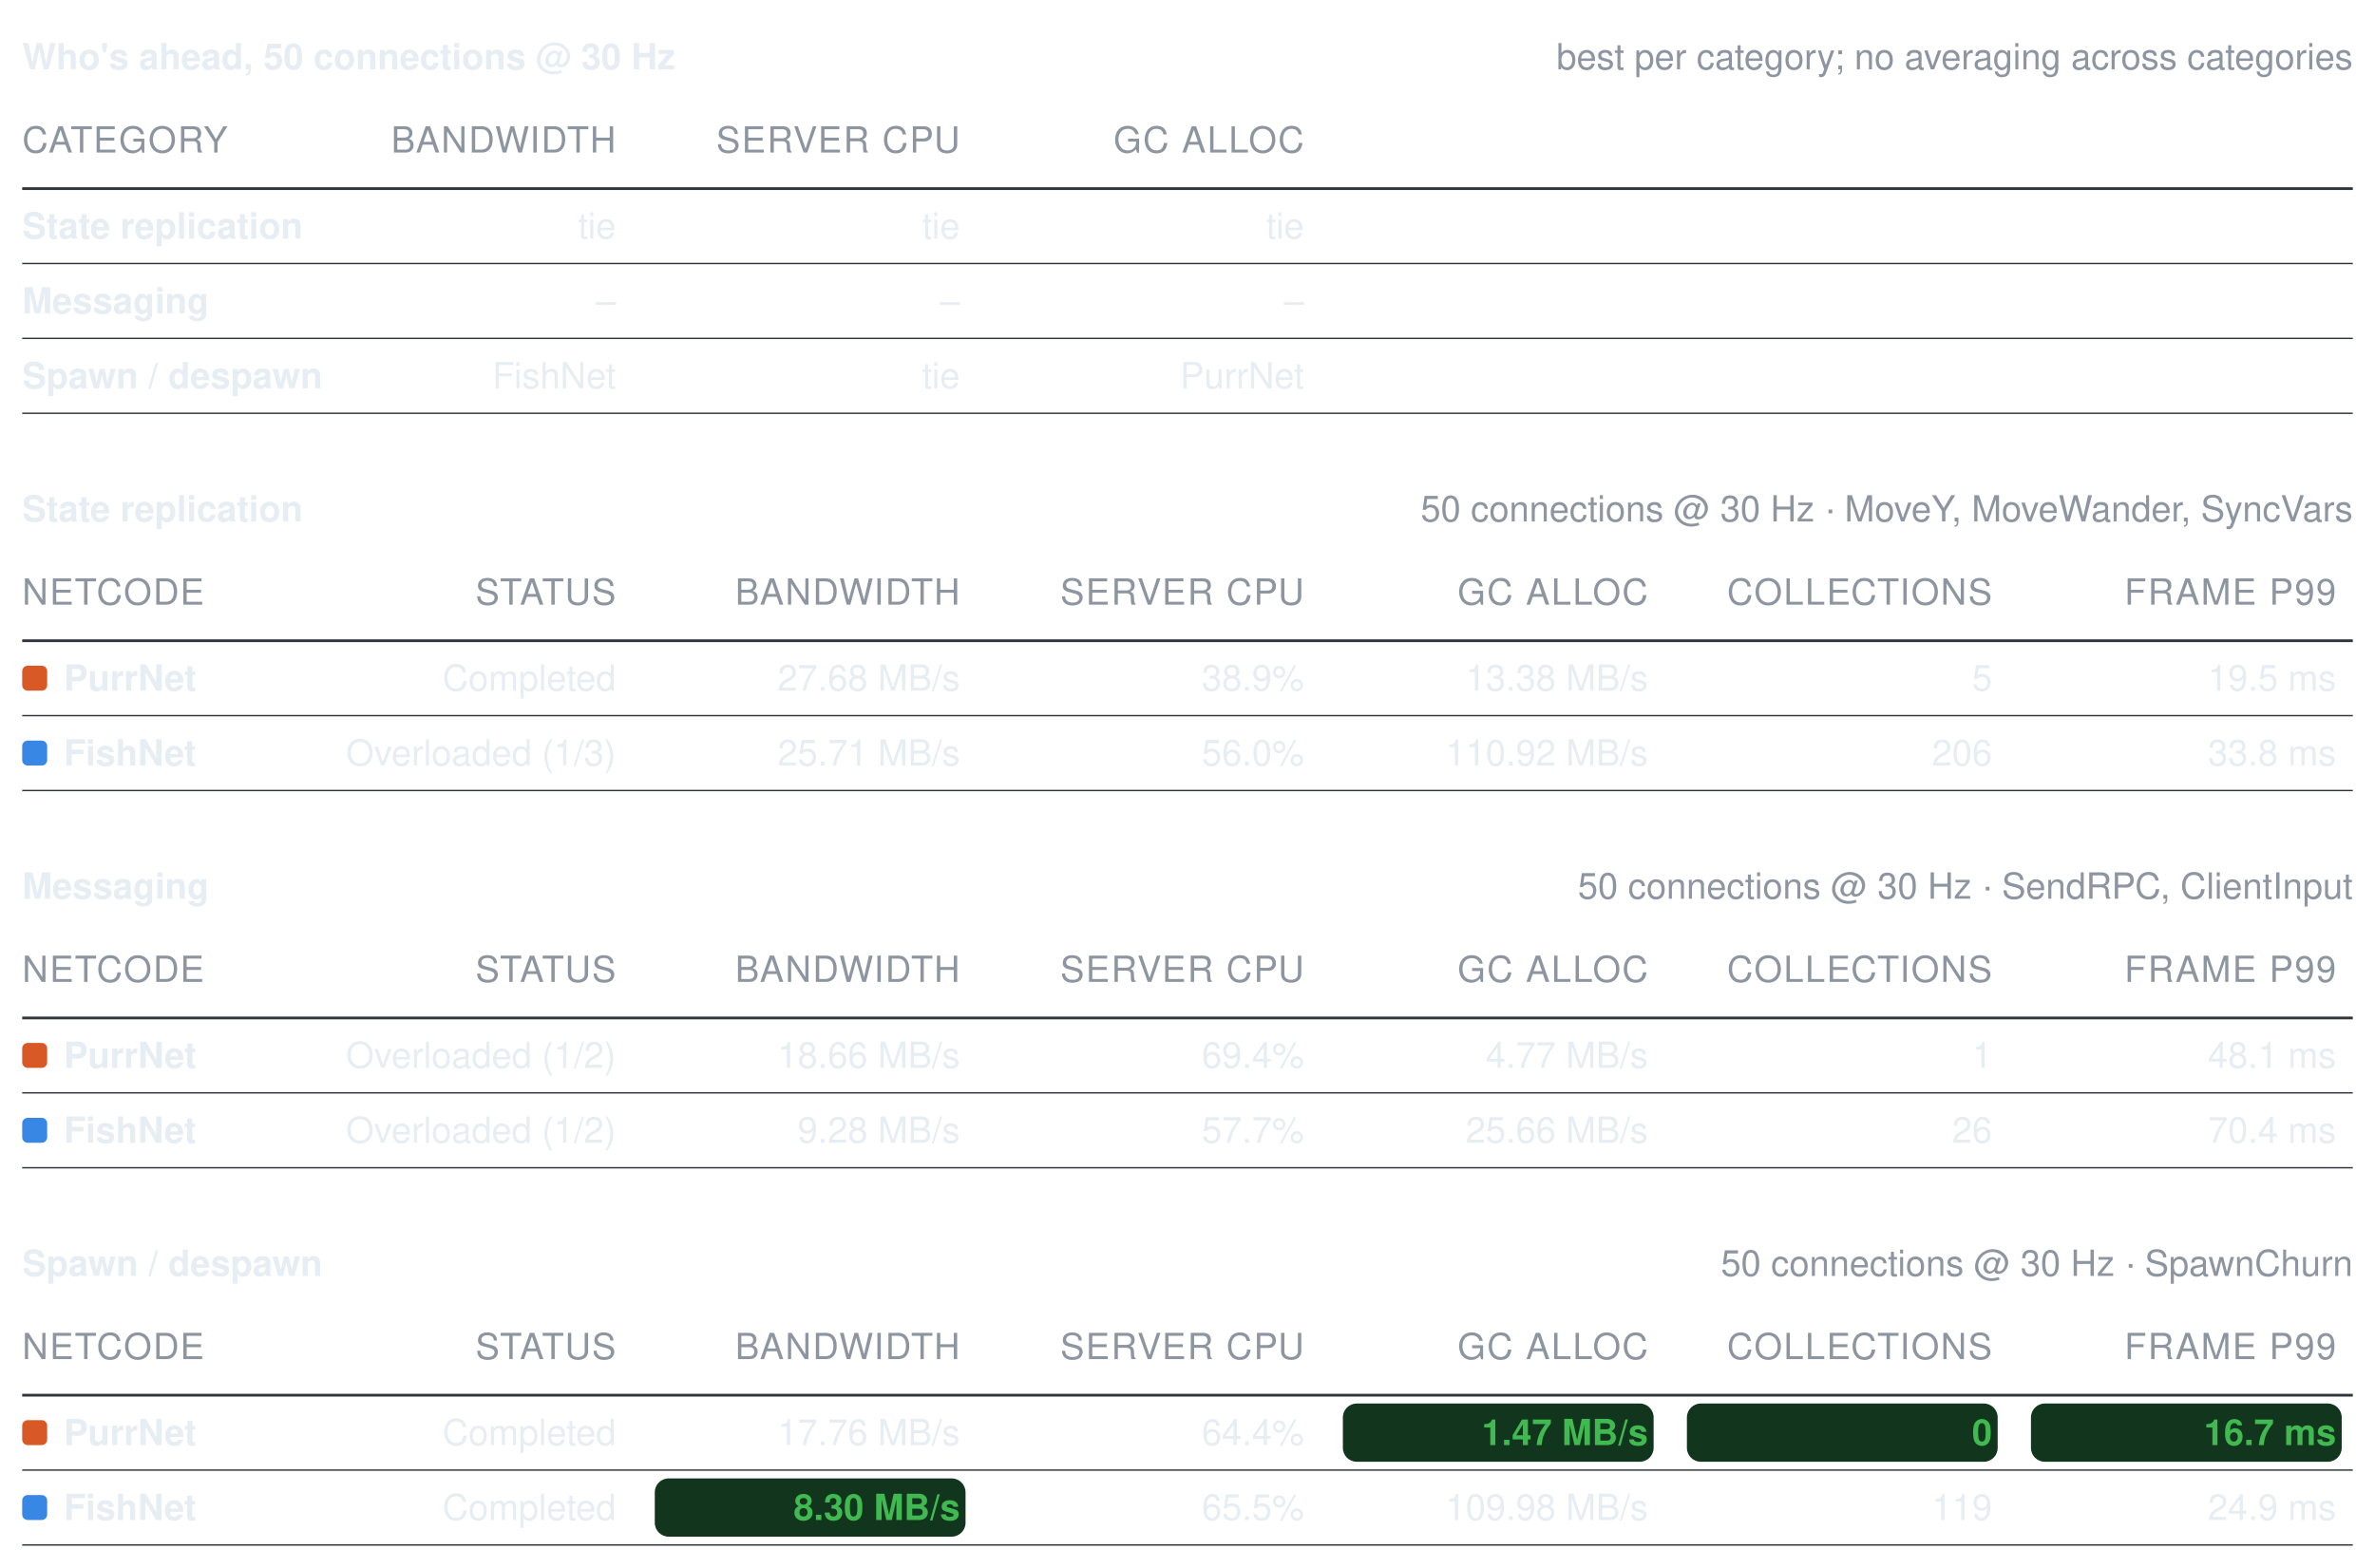
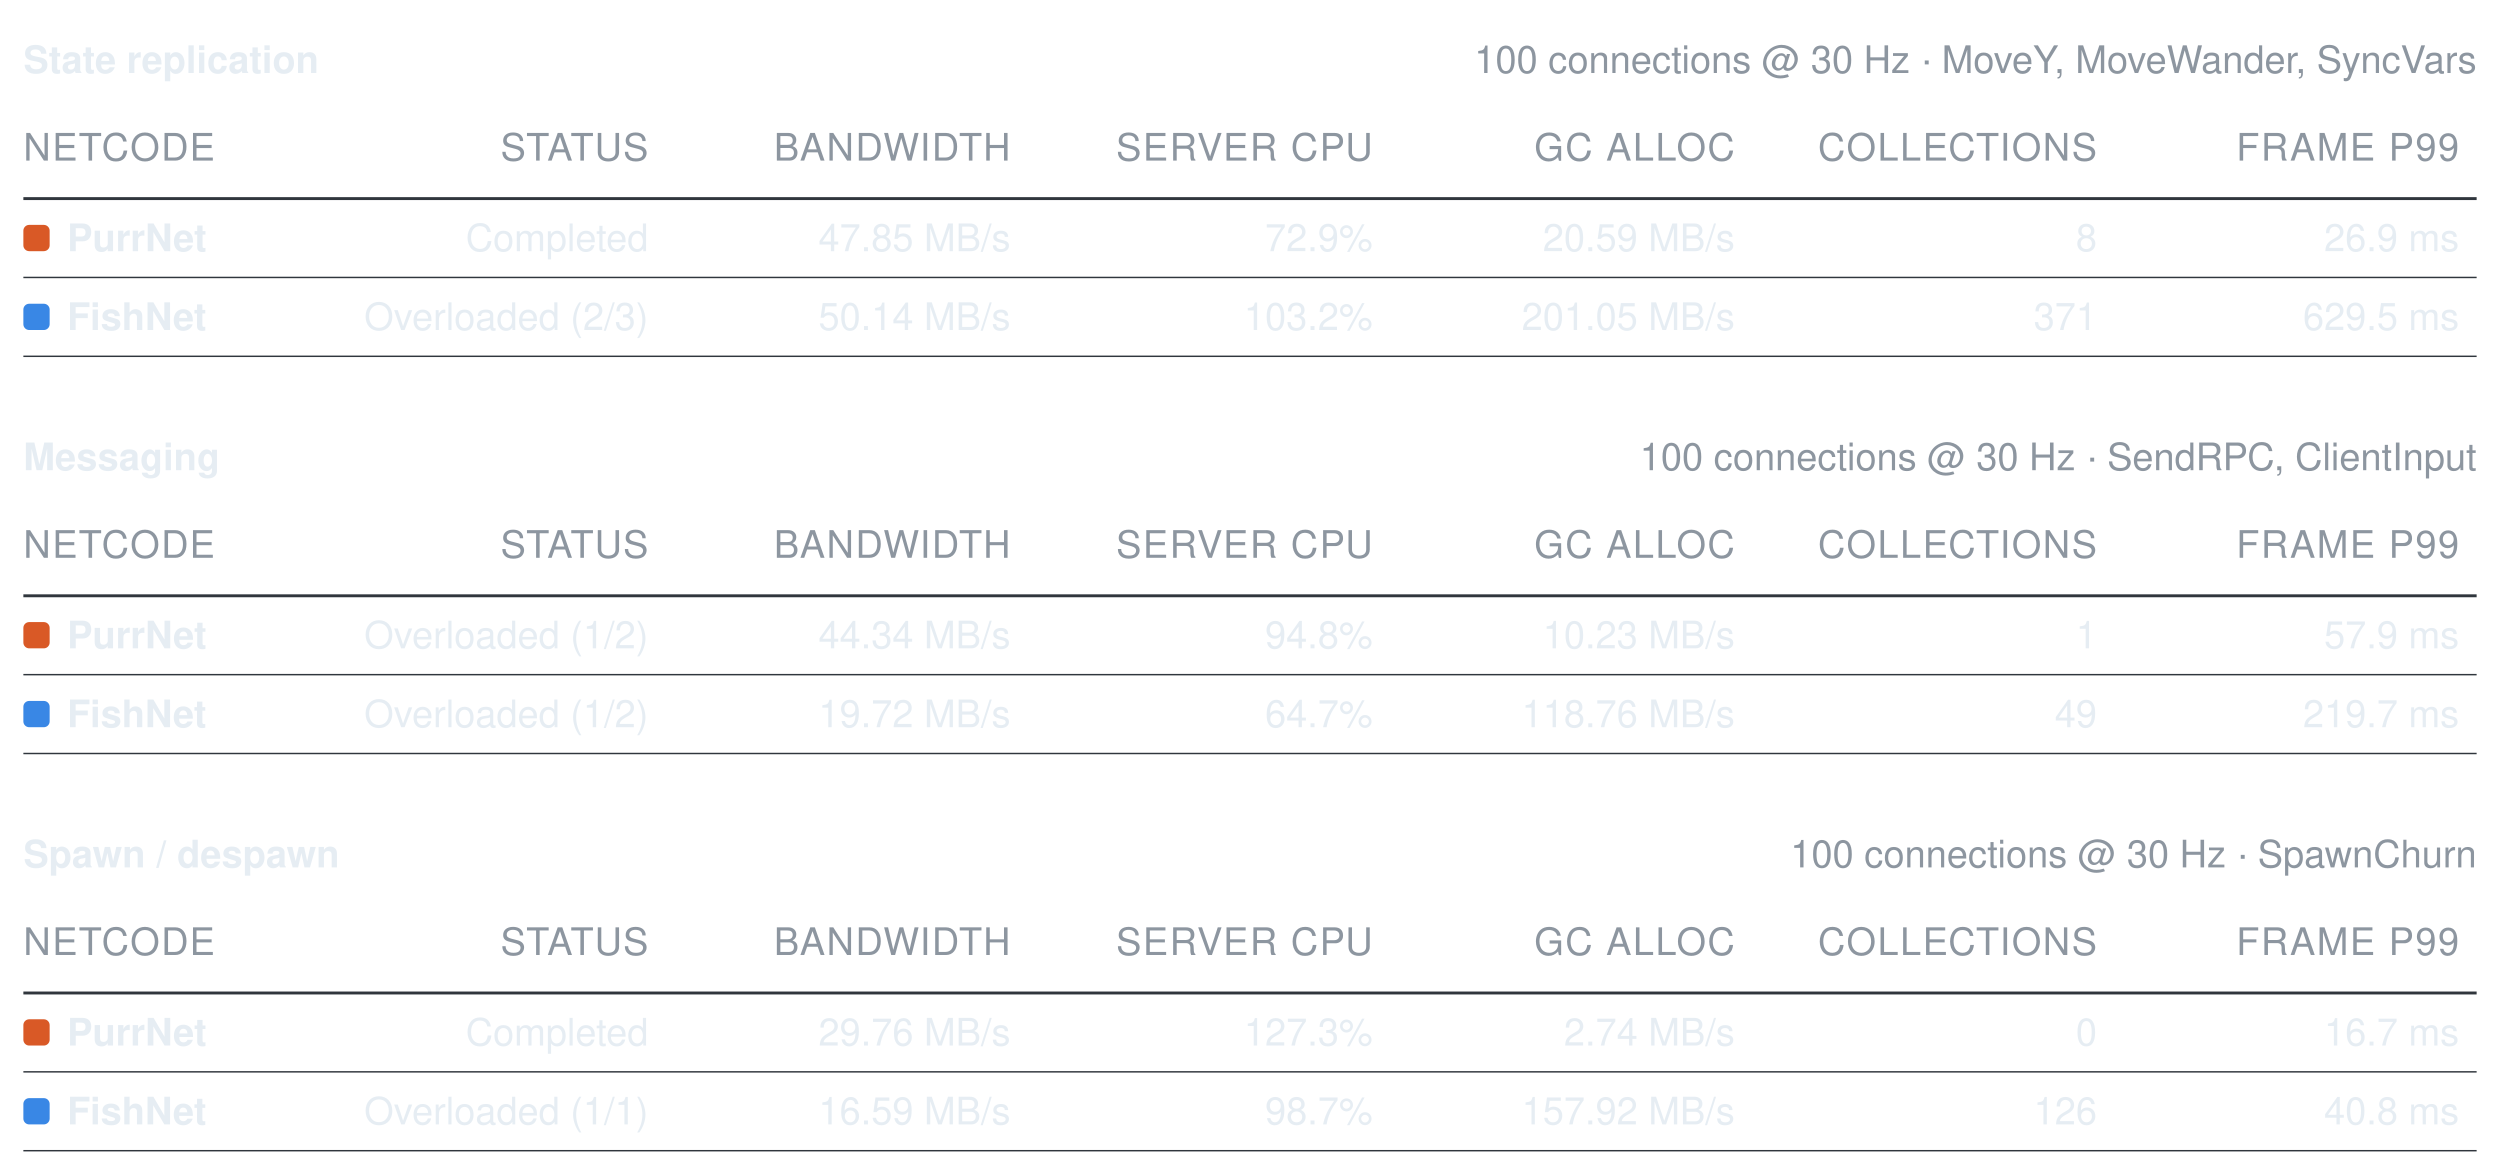
- <svg xmlns="http://www.w3.org/2000/svg" width="856" height="565" viewBox="0 0 856 565" role="img" aria-label="Benchmark summary tables">
+ <svg xmlns="http://www.w3.org/2000/svg" width="856" height="402" viewBox="0 0 856 402" role="img" aria-label="Benchmark summary tables">
  <style>text{font-family:-apple-system, BlinkMacSystemFont, Segoe UI, Helvetica, Arial, sans-serif;font-size:13px;font-variant-numeric:tabular-nums}</style>
-   <text x="8" y="25" font-weight="600" fill="#e6edf3">Who's ahead, 50 connections @ 30 Hz</text>
-   <text x="848" y="25" text-anchor="end" fill="#8d96a0" font-size="12">best per category; no averaging across categories</text>
-   <text x="8" y="55" fill="#8d96a0" font-size="11" letter-spacing="0.5">CATEGORY</text>
-   <text x="222" y="55" text-anchor="end" fill="#8d96a0" font-size="11" letter-spacing="0.5">BANDWIDTH</text>
-   <text x="346" y="55" text-anchor="end" fill="#8d96a0" font-size="11" letter-spacing="0.5">SERVER CPU</text>
-   <text x="470" y="55" text-anchor="end" fill="#8d96a0" font-size="11" letter-spacing="0.5">GC ALLOC</text>
+   <text x="8" y="25" font-weight="600" fill="#e6edf3">State replication</text>
+   <text x="848" y="25" text-anchor="end" fill="#8d96a0" font-size="12">100 connections @ 30 Hz · MoveY, MoveWander, SyncVars</text>
+   <text x="8" y="55" fill="#8d96a0" font-size="11" letter-spacing="0.5">NETCODE</text>
+   <text x="222" y="55" text-anchor="end" fill="#8d96a0" font-size="11" letter-spacing="0.5">STATUS</text>
+   <text x="346" y="55" text-anchor="end" fill="#8d96a0" font-size="11" letter-spacing="0.5">BANDWIDTH</text>
+   <text x="470" y="55" text-anchor="end" fill="#8d96a0" font-size="11" letter-spacing="0.5">SERVER CPU</text>
+   <text x="594" y="55" text-anchor="end" fill="#8d96a0" font-size="11" letter-spacing="0.5">GC ALLOC</text>
+   <text x="718" y="55" text-anchor="end" fill="#8d96a0" font-size="11" letter-spacing="0.5">COLLECTIONS</text>
+   <text x="842" y="55" text-anchor="end" fill="#8d96a0" font-size="11" letter-spacing="0.5">FRAME P99</text>
  <line x1="8" y1="68" x2="848" y2="68" stroke="#30363d" stroke-width="1" />
-   <text x="8" y="86" fill="#e6edf3" font-weight="600">State replication</text>
-   <text x="222" y="86" text-anchor="end" fill="#e6edf3" font-weight="400">tie</text>
-   <text x="346" y="86" text-anchor="end" fill="#e6edf3" font-weight="400">tie</text>
-   <text x="470" y="86" text-anchor="end" fill="#e6edf3" font-weight="400">tie</text>
+   <rect x="8" y="77" width="9" height="9" rx="2" fill="#d95926" />
+   <text x="23" y="86" fill="#e6edf3" font-weight="600">PurrNet</text>
+   <text x="222" y="86" text-anchor="end" fill="#e6edf3" font-weight="400">Completed</text>
+   <text x="346" y="86" text-anchor="end" fill="#e6edf3" font-weight="400">47.85 MB/s</text>
+   <text x="470" y="86" text-anchor="end" fill="#e6edf3" font-weight="400">72.9%</text>
+   <text x="594" y="86" text-anchor="end" fill="#e6edf3" font-weight="400">20.59 MB/s</text>
+   <text x="718" y="86" text-anchor="end" fill="#e6edf3" font-weight="400">8</text>
+   <text x="842" y="86" text-anchor="end" fill="#e6edf3" font-weight="400">26.9 ms</text>
  <line x1="8" y1="95" x2="848" y2="95" stroke="#30363d" stroke-width="0.5" />
-   <text x="8" y="113" fill="#e6edf3" font-weight="600">Messaging</text>
-   <text x="222" y="113" text-anchor="end" fill="#e6edf3" font-weight="400">–</text>
-   <text x="346" y="113" text-anchor="end" fill="#e6edf3" font-weight="400">–</text>
-   <text x="470" y="113" text-anchor="end" fill="#e6edf3" font-weight="400">–</text>
+   <rect x="8" y="104" width="9" height="9" rx="2" fill="#3987e5" />
+   <text x="23" y="113" fill="#e6edf3" font-weight="600">FishNet</text>
+   <text x="222" y="113" text-anchor="end" fill="#e6edf3" font-weight="400">Overloaded (2/3)</text>
+   <text x="346" y="113" text-anchor="end" fill="#e6edf3" font-weight="400">50.14 MB/s</text>
+   <text x="470" y="113" text-anchor="end" fill="#e6edf3" font-weight="400">103.2%</text>
+   <text x="594" y="113" text-anchor="end" fill="#e6edf3" font-weight="400">201.05 MB/s</text>
+   <text x="718" y="113" text-anchor="end" fill="#e6edf3" font-weight="400">371</text>
+   <text x="842" y="113" text-anchor="end" fill="#e6edf3" font-weight="400">629.5 ms</text>
  <line x1="8" y1="122" x2="848" y2="122" stroke="#30363d" stroke-width="0.5" />
-   <text x="8" y="140" fill="#e6edf3" font-weight="600">Spawn / despawn</text>
-   <text x="222" y="140" text-anchor="end" fill="#e6edf3" font-weight="400">FishNet</text>
-   <text x="346" y="140" text-anchor="end" fill="#e6edf3" font-weight="400">tie</text>
-   <text x="470" y="140" text-anchor="end" fill="#e6edf3" font-weight="400">PurrNet</text>
-   <line x1="8" y1="149" x2="848" y2="149" stroke="#30363d" stroke-width="0.5" />
-   <text x="8" y="188" font-weight="600" fill="#e6edf3">State replication</text>
-   <text x="848" y="188" text-anchor="end" fill="#8d96a0" font-size="12">50 connections @ 30 Hz · MoveY, MoveWander, SyncVars</text>
-   <text x="8" y="218" fill="#8d96a0" font-size="11" letter-spacing="0.5">NETCODE</text>
-   <text x="222" y="218" text-anchor="end" fill="#8d96a0" font-size="11" letter-spacing="0.5">STATUS</text>
-   <text x="346" y="218" text-anchor="end" fill="#8d96a0" font-size="11" letter-spacing="0.5">BANDWIDTH</text>
-   <text x="470" y="218" text-anchor="end" fill="#8d96a0" font-size="11" letter-spacing="0.5">SERVER CPU</text>
-   <text x="594" y="218" text-anchor="end" fill="#8d96a0" font-size="11" letter-spacing="0.5">GC ALLOC</text>
-   <text x="718" y="218" text-anchor="end" fill="#8d96a0" font-size="11" letter-spacing="0.5">COLLECTIONS</text>
-   <text x="842" y="218" text-anchor="end" fill="#8d96a0" font-size="11" letter-spacing="0.5">FRAME P99</text>
-   <line x1="8" y1="231" x2="848" y2="231" stroke="#30363d" stroke-width="1" />
-   <rect x="8" y="240" width="9" height="9" rx="2" fill="#d95926" />
-   <text x="23" y="249" fill="#e6edf3" font-weight="600">PurrNet</text>
-   <text x="222" y="249" text-anchor="end" fill="#e6edf3" font-weight="400">Completed</text>
-   <text x="346" y="249" text-anchor="end" fill="#e6edf3" font-weight="400">27.68 MB/s</text>
-   <text x="470" y="249" text-anchor="end" fill="#e6edf3" font-weight="400">38.9%</text>
-   <text x="594" y="249" text-anchor="end" fill="#e6edf3" font-weight="400">13.38 MB/s</text>
-   <text x="718" y="249" text-anchor="end" fill="#e6edf3" font-weight="400">5</text>
-   <text x="842" y="249" text-anchor="end" fill="#e6edf3" font-weight="400">19.5 ms</text>
+   <text x="8" y="161" font-weight="600" fill="#e6edf3">Messaging</text>
+   <text x="848" y="161" text-anchor="end" fill="#8d96a0" font-size="12">100 connections @ 30 Hz · SendRPC, ClientInput</text>
+   <text x="8" y="191" fill="#8d96a0" font-size="11" letter-spacing="0.5">NETCODE</text>
+   <text x="222" y="191" text-anchor="end" fill="#8d96a0" font-size="11" letter-spacing="0.5">STATUS</text>
+   <text x="346" y="191" text-anchor="end" fill="#8d96a0" font-size="11" letter-spacing="0.5">BANDWIDTH</text>
+   <text x="470" y="191" text-anchor="end" fill="#8d96a0" font-size="11" letter-spacing="0.5">SERVER CPU</text>
+   <text x="594" y="191" text-anchor="end" fill="#8d96a0" font-size="11" letter-spacing="0.5">GC ALLOC</text>
+   <text x="718" y="191" text-anchor="end" fill="#8d96a0" font-size="11" letter-spacing="0.5">COLLECTIONS</text>
+   <text x="842" y="191" text-anchor="end" fill="#8d96a0" font-size="11" letter-spacing="0.5">FRAME P99</text>
+   <line x1="8" y1="204" x2="848" y2="204" stroke="#30363d" stroke-width="1" />
+   <rect x="8" y="213" width="9" height="9" rx="2" fill="#d95926" />
+   <text x="23" y="222" fill="#e6edf3" font-weight="600">PurrNet</text>
+   <text x="222" y="222" text-anchor="end" fill="#e6edf3" font-weight="400">Overloaded (1/2)</text>
+   <text x="346" y="222" text-anchor="end" fill="#e6edf3" font-weight="400">44.34 MB/s</text>
+   <text x="470" y="222" text-anchor="end" fill="#e6edf3" font-weight="400">94.8%</text>
+   <text x="594" y="222" text-anchor="end" fill="#e6edf3" font-weight="400">10.23 MB/s</text>
+   <text x="718" y="222" text-anchor="end" fill="#e6edf3" font-weight="400">1</text>
+   <text x="842" y="222" text-anchor="end" fill="#e6edf3" font-weight="400">57.9 ms</text>
+   <line x1="8" y1="231" x2="848" y2="231" stroke="#30363d" stroke-width="0.5" />
+   <rect x="8" y="240" width="9" height="9" rx="2" fill="#3987e5" />
+   <text x="23" y="249" fill="#e6edf3" font-weight="600">FishNet</text>
+   <text x="222" y="249" text-anchor="end" fill="#e6edf3" font-weight="400">Overloaded (1/2)</text>
+   <text x="346" y="249" text-anchor="end" fill="#e6edf3" font-weight="400">19.72 MB/s</text>
+   <text x="470" y="249" text-anchor="end" fill="#e6edf3" font-weight="400">64.7%</text>
+   <text x="594" y="249" text-anchor="end" fill="#e6edf3" font-weight="400">118.76 MB/s</text>
+   <text x="718" y="249" text-anchor="end" fill="#e6edf3" font-weight="400">49</text>
+   <text x="842" y="249" text-anchor="end" fill="#e6edf3" font-weight="400">219.7 ms</text>
  <line x1="8" y1="258" x2="848" y2="258" stroke="#30363d" stroke-width="0.5" />
-   <rect x="8" y="267" width="9" height="9" rx="2" fill="#3987e5" />
-   <text x="23" y="276" fill="#e6edf3" font-weight="600">FishNet</text>
-   <text x="222" y="276" text-anchor="end" fill="#e6edf3" font-weight="400">Overloaded (1/3)</text>
-   <text x="346" y="276" text-anchor="end" fill="#e6edf3" font-weight="400">25.71 MB/s</text>
-   <text x="470" y="276" text-anchor="end" fill="#e6edf3" font-weight="400">56.0%</text>
-   <text x="594" y="276" text-anchor="end" fill="#e6edf3" font-weight="400">110.92 MB/s</text>
-   <text x="718" y="276" text-anchor="end" fill="#e6edf3" font-weight="400">206</text>
-   <text x="842" y="276" text-anchor="end" fill="#e6edf3" font-weight="400">33.8 ms</text>
-   <line x1="8" y1="285" x2="848" y2="285" stroke="#30363d" stroke-width="0.5" />
-   <text x="8" y="324" font-weight="600" fill="#e6edf3">Messaging</text>
-   <text x="848" y="324" text-anchor="end" fill="#8d96a0" font-size="12">50 connections @ 30 Hz · SendRPC, ClientInput</text>
-   <text x="8" y="354" fill="#8d96a0" font-size="11" letter-spacing="0.5">NETCODE</text>
-   <text x="222" y="354" text-anchor="end" fill="#8d96a0" font-size="11" letter-spacing="0.5">STATUS</text>
-   <text x="346" y="354" text-anchor="end" fill="#8d96a0" font-size="11" letter-spacing="0.5">BANDWIDTH</text>
-   <text x="470" y="354" text-anchor="end" fill="#8d96a0" font-size="11" letter-spacing="0.5">SERVER CPU</text>
-   <text x="594" y="354" text-anchor="end" fill="#8d96a0" font-size="11" letter-spacing="0.5">GC ALLOC</text>
-   <text x="718" y="354" text-anchor="end" fill="#8d96a0" font-size="11" letter-spacing="0.5">COLLECTIONS</text>
-   <text x="842" y="354" text-anchor="end" fill="#8d96a0" font-size="11" letter-spacing="0.5">FRAME P99</text>
-   <line x1="8" y1="367" x2="848" y2="367" stroke="#30363d" stroke-width="1" />
-   <rect x="8" y="376" width="9" height="9" rx="2" fill="#d95926" />
-   <text x="23" y="385" fill="#e6edf3" font-weight="600">PurrNet</text>
-   <text x="222" y="385" text-anchor="end" fill="#e6edf3" font-weight="400">Overloaded (1/2)</text>
-   <text x="346" y="385" text-anchor="end" fill="#e6edf3" font-weight="400">18.66 MB/s</text>
-   <text x="470" y="385" text-anchor="end" fill="#e6edf3" font-weight="400">69.4%</text>
-   <text x="594" y="385" text-anchor="end" fill="#e6edf3" font-weight="400">4.77 MB/s</text>
-   <text x="718" y="385" text-anchor="end" fill="#e6edf3" font-weight="400">1</text>
-   <text x="842" y="385" text-anchor="end" fill="#e6edf3" font-weight="400">48.1 ms</text>
+   <text x="8" y="297" font-weight="600" fill="#e6edf3">Spawn / despawn</text>
+   <text x="848" y="297" text-anchor="end" fill="#8d96a0" font-size="12">100 connections @ 30 Hz · SpawnChurn</text>
+   <text x="8" y="327" fill="#8d96a0" font-size="11" letter-spacing="0.5">NETCODE</text>
+   <text x="222" y="327" text-anchor="end" fill="#8d96a0" font-size="11" letter-spacing="0.5">STATUS</text>
+   <text x="346" y="327" text-anchor="end" fill="#8d96a0" font-size="11" letter-spacing="0.5">BANDWIDTH</text>
+   <text x="470" y="327" text-anchor="end" fill="#8d96a0" font-size="11" letter-spacing="0.5">SERVER CPU</text>
+   <text x="594" y="327" text-anchor="end" fill="#8d96a0" font-size="11" letter-spacing="0.5">GC ALLOC</text>
+   <text x="718" y="327" text-anchor="end" fill="#8d96a0" font-size="11" letter-spacing="0.5">COLLECTIONS</text>
+   <text x="842" y="327" text-anchor="end" fill="#8d96a0" font-size="11" letter-spacing="0.5">FRAME P99</text>
+   <line x1="8" y1="340" x2="848" y2="340" stroke="#30363d" stroke-width="1" />
+   <rect x="8" y="349" width="9" height="9" rx="2" fill="#d95926" />
+   <text x="23" y="358" fill="#e6edf3" font-weight="600">PurrNet</text>
+   <text x="222" y="358" text-anchor="end" fill="#e6edf3" font-weight="400">Completed</text>
+   <text x="346" y="358" text-anchor="end" fill="#e6edf3" font-weight="400">29.76 MB/s</text>
+   <text x="470" y="358" text-anchor="end" fill="#e6edf3" font-weight="400">127.3%</text>
+   <text x="594" y="358" text-anchor="end" fill="#e6edf3" font-weight="400">2.74 MB/s</text>
+   <text x="718" y="358" text-anchor="end" fill="#e6edf3" font-weight="400">0</text>
+   <text x="842" y="358" text-anchor="end" fill="#e6edf3" font-weight="400">16.7 ms</text>
+   <line x1="8" y1="367" x2="848" y2="367" stroke="#30363d" stroke-width="0.5" />
+   <rect x="8" y="376" width="9" height="9" rx="2" fill="#3987e5" />
+   <text x="23" y="385" fill="#e6edf3" font-weight="600">FishNet</text>
+   <text x="222" y="385" text-anchor="end" fill="#e6edf3" font-weight="400">Overloaded (1/1)</text>
+   <text x="346" y="385" text-anchor="end" fill="#e6edf3" font-weight="400">16.59 MB/s</text>
+   <text x="470" y="385" text-anchor="end" fill="#e6edf3" font-weight="400">98.7%</text>
+   <text x="594" y="385" text-anchor="end" fill="#e6edf3" font-weight="400">157.92 MB/s</text>
+   <text x="718" y="385" text-anchor="end" fill="#e6edf3" font-weight="400">126</text>
+   <text x="842" y="385" text-anchor="end" fill="#e6edf3" font-weight="400">40.8 ms</text>
  <line x1="8" y1="394" x2="848" y2="394" stroke="#30363d" stroke-width="0.5" />
-   <rect x="8" y="403" width="9" height="9" rx="2" fill="#3987e5" />
-   <text x="23" y="412" fill="#e6edf3" font-weight="600">FishNet</text>
-   <text x="222" y="412" text-anchor="end" fill="#e6edf3" font-weight="400">Overloaded (1/2)</text>
-   <text x="346" y="412" text-anchor="end" fill="#e6edf3" font-weight="400">9.28 MB/s</text>
-   <text x="470" y="412" text-anchor="end" fill="#e6edf3" font-weight="400">57.7%</text>
-   <text x="594" y="412" text-anchor="end" fill="#e6edf3" font-weight="400">25.66 MB/s</text>
-   <text x="718" y="412" text-anchor="end" fill="#e6edf3" font-weight="400">26</text>
-   <text x="842" y="412" text-anchor="end" fill="#e6edf3" font-weight="400">70.4 ms</text>
-   <line x1="8" y1="421" x2="848" y2="421" stroke="#30363d" stroke-width="0.5" />
-   <text x="8" y="460" font-weight="600" fill="#e6edf3">Spawn / despawn</text>
-   <text x="848" y="460" text-anchor="end" fill="#8d96a0" font-size="12">50 connections @ 30 Hz · SpawnChurn</text>
-   <text x="8" y="490" fill="#8d96a0" font-size="11" letter-spacing="0.5">NETCODE</text>
-   <text x="222" y="490" text-anchor="end" fill="#8d96a0" font-size="11" letter-spacing="0.5">STATUS</text>
-   <text x="346" y="490" text-anchor="end" fill="#8d96a0" font-size="11" letter-spacing="0.5">BANDWIDTH</text>
-   <text x="470" y="490" text-anchor="end" fill="#8d96a0" font-size="11" letter-spacing="0.5">SERVER CPU</text>
-   <text x="594" y="490" text-anchor="end" fill="#8d96a0" font-size="11" letter-spacing="0.5">GC ALLOC</text>
-   <text x="718" y="490" text-anchor="end" fill="#8d96a0" font-size="11" letter-spacing="0.5">COLLECTIONS</text>
-   <text x="842" y="490" text-anchor="end" fill="#8d96a0" font-size="11" letter-spacing="0.5">FRAME P99</text>
-   <line x1="8" y1="503" x2="848" y2="503" stroke="#30363d" stroke-width="1" />
-   <rect x="8" y="512" width="9" height="9" rx="2" fill="#d95926" />
-   <text x="23" y="521" fill="#e6edf3" font-weight="600">PurrNet</text>
-   <text x="222" y="521" text-anchor="end" fill="#e6edf3" font-weight="400">Completed</text>
-   <text x="346" y="521" text-anchor="end" fill="#e6edf3" font-weight="400">17.76 MB/s</text>
-   <text x="470" y="521" text-anchor="end" fill="#e6edf3" font-weight="400">64.4%</text>
-   <rect x="484" y="506" width="112" height="21" rx="5" fill="#12351d" />
-   <text x="594" y="521" text-anchor="end" fill="#3fb950" font-weight="600">1.47 MB/s</text>
-   <rect x="608" y="506" width="112" height="21" rx="5" fill="#12351d" />
-   <text x="718" y="521" text-anchor="end" fill="#3fb950" font-weight="600">0</text>
-   <rect x="732" y="506" width="112" height="21" rx="5" fill="#12351d" />
-   <text x="842" y="521" text-anchor="end" fill="#3fb950" font-weight="600">16.7 ms</text>
-   <line x1="8" y1="530" x2="848" y2="530" stroke="#30363d" stroke-width="0.5" />
-   <rect x="8" y="539" width="9" height="9" rx="2" fill="#3987e5" />
-   <text x="23" y="548" fill="#e6edf3" font-weight="600">FishNet</text>
-   <text x="222" y="548" text-anchor="end" fill="#e6edf3" font-weight="400">Completed</text>
-   <rect x="236" y="533" width="112" height="21" rx="5" fill="#12351d" />
-   <text x="346" y="548" text-anchor="end" fill="#3fb950" font-weight="600">8.30 MB/s</text>
-   <text x="470" y="548" text-anchor="end" fill="#e6edf3" font-weight="400">65.5%</text>
-   <text x="594" y="548" text-anchor="end" fill="#e6edf3" font-weight="400">109.98 MB/s</text>
-   <text x="718" y="548" text-anchor="end" fill="#e6edf3" font-weight="400">119</text>
-   <text x="842" y="548" text-anchor="end" fill="#e6edf3" font-weight="400">24.9 ms</text>
-   <line x1="8" y1="557" x2="848" y2="557" stroke="#30363d" stroke-width="0.5" />
</svg>
